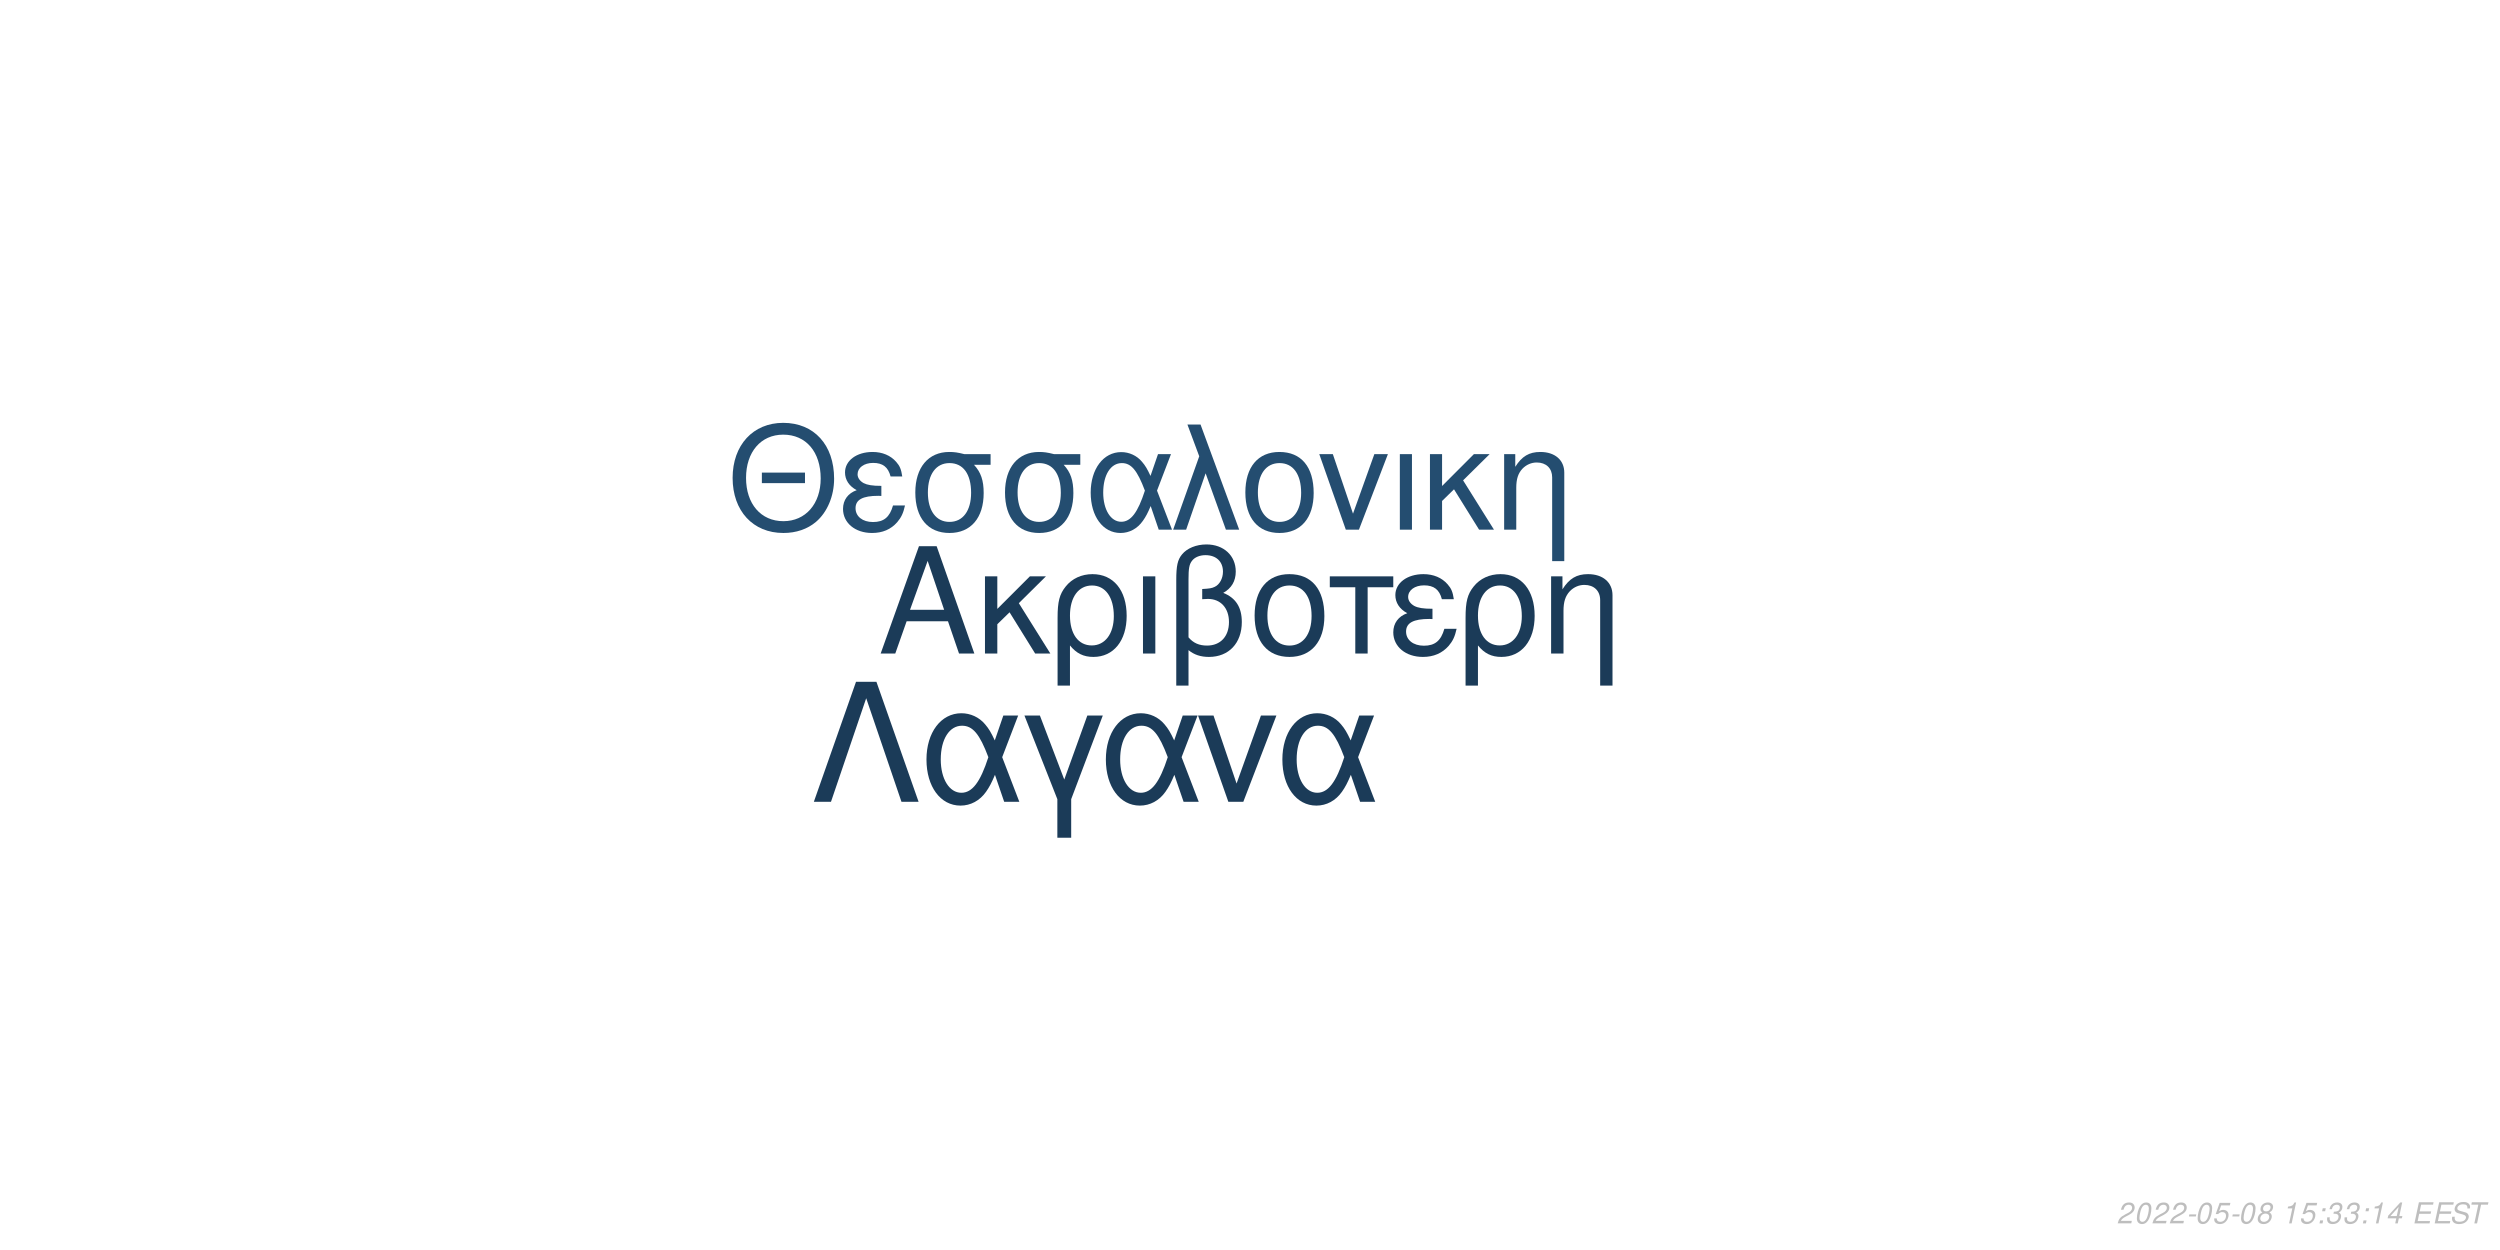
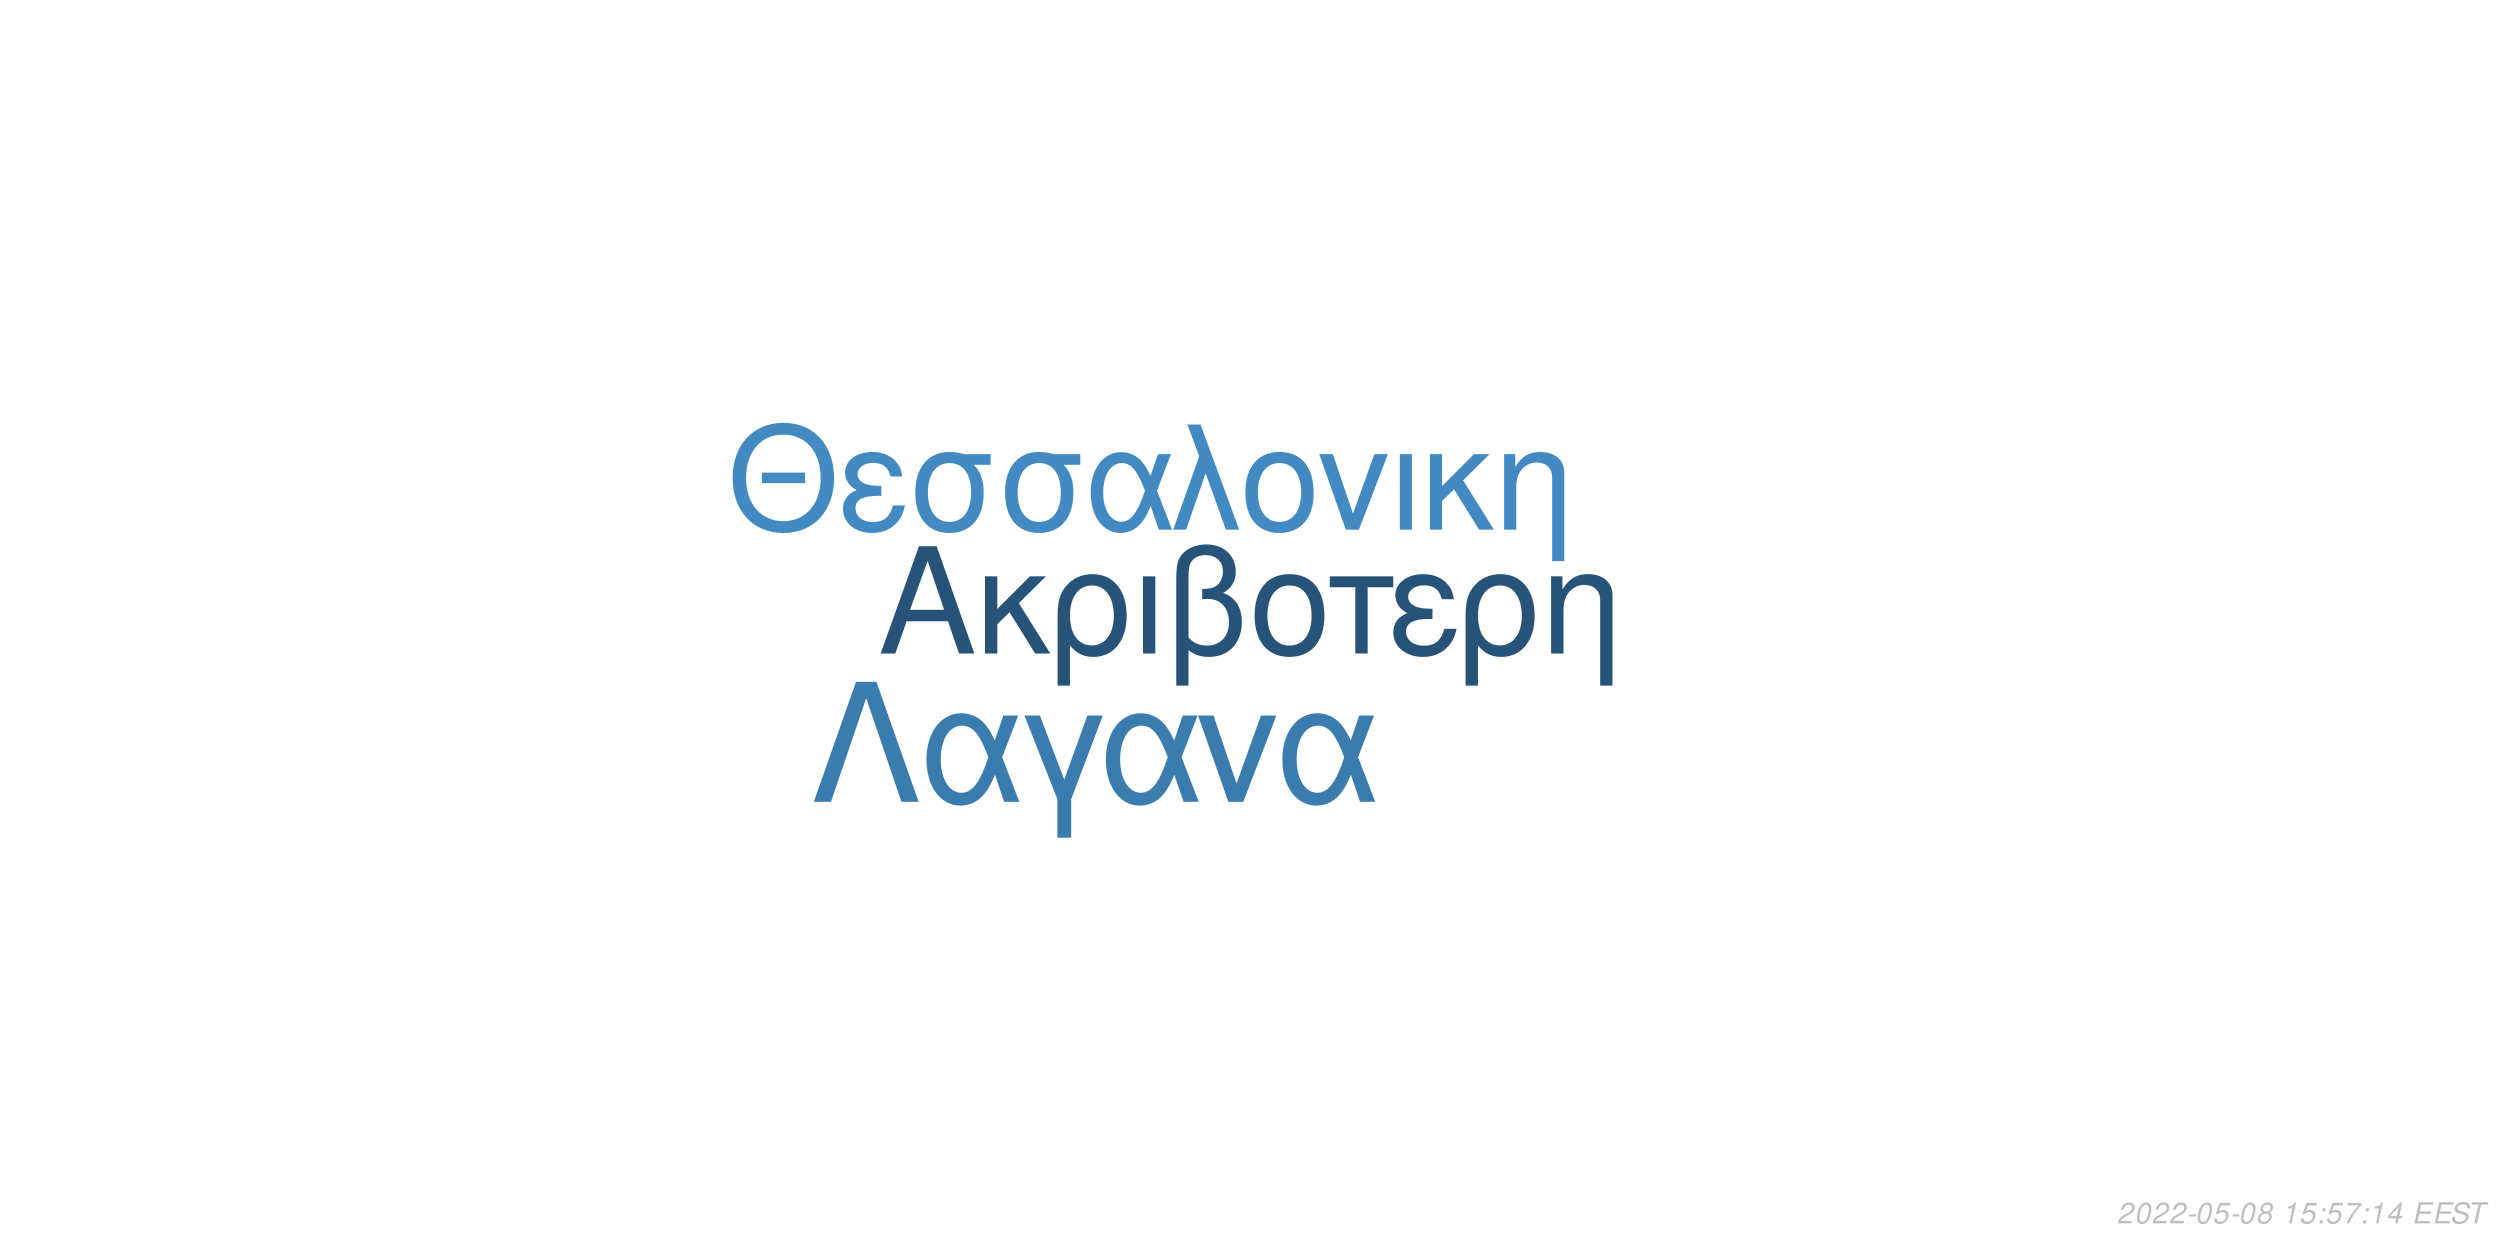
<svg xmlns="http://www.w3.org/2000/svg" xmlns:xlink="http://www.w3.org/1999/xlink" width="864pt" height="432pt" viewBox="0 0 864 432" version="1.1">
  <defs>
    <g>
      <symbol overflow="visible" id="glyph0-0">
        <path style="stroke:none;" d="" />
      </symbol>
      <symbol overflow="visible" id="glyph0-1">
        <path style="stroke:none;" d="M 24.125 -11.141 L 27.938 0 L 33.234 0 L 20.203 -37.094 L 14.094 -37.094 L 0.859 0 L 5.906 0 L 9.828 -11.141 Z M 22.797 -15.109 L 11 -15.109 L 17.094 -32.016 Z M 22.797 -15.109 " />
      </symbol>
      <symbol overflow="visible" id="glyph0-2">
        <path style="stroke:none;" d="M 7.172 -15.422 L 7.172 -26.672 L 2.906 -26.672 L 2.906 0 L 7.172 0 L 7.172 -10.125 L 11.406 -14.25 L 20.25 0 L 25.5 0 L 14.609 -17.406 L 23.969 -26.672 L 18.422 -26.672 Z M 7.172 -15.422 " />
      </symbol>
      <symbol overflow="visible" id="glyph0-3">
        <path style="stroke:none;" d="M 3 11.094 L 7.281 11.094 L 7.281 -2.797 C 9.516 -0.047 11.953 1.172 15.375 1.172 C 22.344 1.172 26.875 -4.422 26.875 -13.031 C 26.875 -21.891 22.297 -27.438 15.062 -27.438 C 11.297 -27.438 7.984 -25.906 5.797 -23.156 C 3.672 -20.516 3 -17.969 3 -12.359 Z M 14.906 -23.516 C 19.547 -23.516 22.438 -19.438 22.438 -12.922 C 22.438 -6.812 19.391 -2.797 14.812 -2.797 C 10.172 -2.797 7.281 -6.766 7.281 -13.125 C 7.281 -19.484 10.234 -23.516 14.906 -23.516 Z M 14.906 -23.516 " />
      </symbol>
      <symbol overflow="visible" id="glyph0-4">
        <path style="stroke:none;" d="M 3.516 0 L 7.781 0 L 7.781 -26.672 L 3.516 -26.672 Z M 3.516 0 " />
      </symbol>
      <symbol overflow="visible" id="glyph0-5">
        <path style="stroke:none;" d="M 4.016 11.094 L 8.25 11.094 L 8.25 -1.172 C 10.172 0.406 12.422 1.172 15.312 1.172 C 22.188 1.172 26.672 -3.609 26.672 -10.891 C 26.672 -15.984 24.578 -19.234 20.25 -20.969 C 23.109 -22.547 24.578 -25.031 24.578 -28.344 C 24.578 -33.844 20.406 -37.703 14.453 -37.703 C 10.938 -37.703 7.734 -36.391 6 -34.25 C 4.484 -32.422 4.016 -30.328 4.016 -25.391 Z M 8.25 -25.656 C 8.25 -29.359 8.5 -30.844 9.469 -32.062 C 10.375 -33.281 12.156 -34 14.094 -34 C 17.812 -34 20.156 -31.812 20.156 -28.297 C 20.156 -25.953 18.984 -23.812 17.297 -23.047 C 16.281 -22.547 15.469 -22.438 12.984 -22.297 L 12.984 -18.781 C 13.734 -18.828 14.344 -18.875 14.969 -18.875 C 19.344 -18.875 22.234 -15.719 22.234 -10.891 C 22.234 -5.906 19.281 -2.75 14.656 -2.75 C 11.953 -2.75 9.922 -3.609 8.25 -5.594 Z M 8.25 -25.656 " />
      </symbol>
      <symbol overflow="visible" id="glyph0-6">
        <path style="stroke:none;" d="M 14.094 -27.438 C 6.562 -27.438 2.094 -22.094 2.094 -13.125 C 2.094 -4.125 6.562 1.172 14.141 1.172 C 21.672 1.172 26.203 -4.172 26.203 -12.922 C 26.203 -22.188 21.828 -27.438 14.094 -27.438 Z M 14.141 -23.516 C 18.938 -23.516 21.781 -19.594 21.781 -12.984 C 21.781 -6.672 18.828 -2.75 14.141 -2.75 C 9.422 -2.75 6.516 -6.672 6.516 -13.125 C 6.516 -19.594 9.422 -23.516 14.141 -23.516 Z M 14.141 -23.516 " />
      </symbol>
      <symbol overflow="visible" id="glyph0-7">
        <path style="stroke:none;" d="M 7.891 0 L 12.156 0 L 12.156 -22.906 L 21.016 -22.906 L 21.016 -26.672 L -0.922 -26.672 L -0.922 -22.906 L 7.891 -22.906 Z M 7.891 0 " />
      </symbol>
      <symbol overflow="visible" id="glyph0-8">
        <path style="stroke:none;" d="M 14.562 -15.469 C 11.344 -15.469 9.562 -15.781 8.297 -16.438 C 6.922 -17.203 6.156 -18.328 6.156 -19.547 C 6.156 -21.891 8.453 -23.562 11.656 -23.562 C 15.062 -23.562 16.953 -22.094 17.812 -18.781 L 21.938 -18.781 C 21.578 -21.266 21.062 -22.5 19.797 -23.922 C 17.812 -26.203 14.906 -27.438 11.453 -27.438 C 5.797 -27.438 1.734 -24.375 1.734 -20.203 C 1.734 -17.609 3.156 -15.375 5.859 -13.938 C 2.797 -12.875 1.016 -10.484 1.016 -7.328 C 1.016 -2.391 5.297 1.172 11.25 1.172 C 14.969 1.172 17.906 -0.109 20.156 -2.641 C 21.578 -4.328 22.297 -5.797 22.906 -8.547 L 18.672 -8.547 C 17.5 -4.422 15.422 -2.703 11.609 -2.703 C 7.938 -2.703 5.438 -4.688 5.438 -7.578 C 5.438 -10.578 7.938 -11.953 13.484 -11.953 C 13.641 -11.953 14.094 -11.953 14.562 -11.906 Z M 14.562 -15.469 " />
      </symbol>
      <symbol overflow="visible" id="glyph0-9">
        <path style="stroke:none;" d="M 3.562 -26.672 L 3.562 0 L 7.844 0 L 7.844 -14.703 C 7.844 -17.906 8.5 -19.891 10.031 -21.531 C 11.406 -22.953 13.188 -23.719 15.062 -23.719 C 18.375 -23.719 20.516 -21.672 20.516 -18.469 L 20.516 11.094 L 24.781 11.094 L 24.781 -20.156 C 24.781 -24.578 21.469 -27.438 16.328 -27.438 C 12.359 -27.438 9.828 -25.906 7.484 -22.188 L 7.484 -26.672 Z M 3.562 -26.672 " />
      </symbol>
      <symbol overflow="visible" id="glyph1-0">
        <path style="stroke:none;" d="" />
      </symbol>
      <symbol overflow="visible" id="glyph1-1">
        <path style="stroke:none;" d="M 26.859 -19.734 L 11.953 -19.734 L 11.953 -16.094 L 26.859 -16.094 Z M 19.328 -36.922 C 8.922 -36.922 1.844 -29.25 1.844 -17.891 C 1.844 -6.484 8.875 1.141 19.391 1.141 C 23.812 1.141 27.703 -0.203 30.641 -2.688 C 34.578 -6.031 36.922 -11.656 36.922 -17.594 C 36.922 -29.297 30 -36.922 19.328 -36.922 Z M 19.328 -32.844 C 27.203 -32.844 32.281 -26.906 32.281 -17.688 C 32.281 -8.922 27.062 -2.938 19.391 -2.938 C 11.609 -2.938 6.484 -8.922 6.484 -17.891 C 6.484 -26.859 11.609 -32.844 19.328 -32.844 Z M 19.328 -32.844 " />
      </symbol>
      <symbol overflow="visible" id="glyph1-2">
        <path style="stroke:none;" d="M 14.25 -15.141 C 11.109 -15.141 9.375 -15.453 8.125 -16.094 C 6.781 -16.844 6.031 -17.938 6.031 -19.141 C 6.031 -21.422 8.266 -23.078 11.406 -23.078 C 14.75 -23.078 16.594 -21.625 17.438 -18.391 L 21.469 -18.391 C 21.125 -20.828 20.625 -22.031 19.391 -23.422 C 17.438 -25.656 14.594 -26.859 11.219 -26.859 C 5.688 -26.859 1.688 -23.875 1.688 -19.781 C 1.688 -17.234 3.094 -15.047 5.734 -13.656 C 2.734 -12.609 1 -10.266 1 -7.172 C 1 -2.344 5.188 1.141 11.016 1.141 C 14.656 1.141 17.547 -0.094 19.734 -2.594 C 21.125 -4.234 21.828 -5.688 22.422 -8.375 L 18.281 -8.375 C 17.141 -4.328 15.094 -2.641 11.359 -2.641 C 7.766 -2.641 5.328 -4.578 5.328 -7.422 C 5.328 -10.359 7.766 -11.703 13.203 -11.703 C 13.359 -11.703 13.797 -11.703 14.25 -11.656 Z M 14.25 -15.141 " />
      </symbol>
      <symbol overflow="visible" id="glyph1-3">
        <path style="stroke:none;" d="M 29 -26.109 L 19.938 -26.109 C 17.594 -26.703 16.438 -26.859 14.703 -26.859 C 7.469 -26.859 2.984 -21.469 2.984 -12.859 C 2.984 -4.031 7.375 1.141 14.797 1.141 C 22.172 1.141 26.609 -4.078 26.609 -12.656 C 26.609 -17.047 25.656 -19.828 23.266 -22.422 L 29 -22.422 Z M 14.797 -23.016 C 19.531 -23.016 22.266 -19.234 22.266 -12.75 C 22.266 -6.531 19.438 -2.688 14.797 -2.688 C 10.172 -2.688 7.328 -6.531 7.328 -12.859 C 7.328 -19.188 10.172 -23.016 14.797 -23.016 Z M 14.797 -23.016 " />
      </symbol>
      <symbol overflow="visible" id="glyph1-4">
        <path style="stroke:none;" d="M 29.344 -26.109 L 24.859 -26.109 L 22.266 -18.578 C 21.125 -21.031 20.484 -22.125 19.328 -23.469 C 17.547 -25.609 14.906 -26.812 12.156 -26.812 C 5.984 -26.812 1.594 -20.984 1.594 -12.812 C 1.594 -4.578 5.828 1.141 11.906 1.141 C 14.953 1.141 17.734 -0.344 19.625 -3.047 C 20.672 -4.531 21.281 -5.688 22.328 -8.172 L 25.109 0 L 29.703 0 L 24.516 -13.5 Z M 20.328 -13.5 C 17.891 -5.922 15.453 -2.734 12.156 -2.734 C 8.516 -2.734 5.922 -6.922 5.922 -12.812 C 5.922 -18.938 8.516 -23.016 12.359 -23.016 C 15.594 -23.016 17.688 -20.531 20.328 -13.5 Z M 20.328 -13.5 " />
      </symbol>
      <symbol overflow="visible" id="glyph1-5">
        <path style="stroke:none;" d="M 1.094 0 L 5.578 0 L 12.312 -19.484 L 19.328 0 L 23.922 0 L 10.562 -36.328 L 6.031 -36.328 L 10.109 -25.359 Z M 1.094 0 " />
      </symbol>
      <symbol overflow="visible" id="glyph1-6">
        <path style="stroke:none;" d="M 13.797 -26.859 C 6.422 -26.859 2.047 -21.625 2.047 -12.859 C 2.047 -4.031 6.422 1.141 13.859 1.141 C 21.234 1.141 25.656 -4.078 25.656 -12.656 C 25.656 -21.719 21.375 -26.859 13.797 -26.859 Z M 13.859 -23.016 C 18.531 -23.016 21.328 -19.188 21.328 -12.703 C 21.328 -6.531 18.438 -2.688 13.859 -2.688 C 9.219 -2.688 6.375 -6.531 6.375 -12.859 C 6.375 -19.188 9.219 -23.016 13.859 -23.016 Z M 13.859 -23.016 " />
      </symbol>
      <symbol overflow="visible" id="glyph1-7">
        <path style="stroke:none;" d="M 14.297 0 L 24.312 -26.109 L 19.625 -26.109 L 12.25 -5.531 L 5.281 -26.109 L 0.594 -26.109 L 9.766 0 Z M 14.297 0 " />
      </symbol>
      <symbol overflow="visible" id="glyph1-8">
        <path style="stroke:none;" d="M 3.438 0 L 7.625 0 L 7.625 -26.109 L 3.438 -26.109 Z M 3.438 0 " />
      </symbol>
      <symbol overflow="visible" id="glyph1-9">
        <path style="stroke:none;" d="M 7.031 -15.094 L 7.031 -26.109 L 2.844 -26.109 L 2.844 0 L 7.031 0 L 7.031 -9.922 L 11.156 -13.953 L 19.828 0 L 24.969 0 L 14.297 -17.047 L 23.469 -26.109 L 18.031 -26.109 Z M 7.031 -15.094 " />
      </symbol>
      <symbol overflow="visible" id="glyph1-10">
        <path style="stroke:none;" d="M 3.484 -26.109 L 3.484 0 L 7.672 0 L 7.672 -14.406 C 7.672 -17.547 8.328 -19.484 9.812 -21.078 C 11.156 -22.469 12.906 -23.219 14.75 -23.219 C 17.984 -23.219 20.078 -21.234 20.078 -18.094 L 20.078 10.859 L 24.266 10.859 L 24.266 -19.734 C 24.266 -24.062 21.031 -26.859 16 -26.859 C 12.109 -26.859 9.609 -25.359 7.328 -21.719 L 7.328 -26.109 Z M 3.484 -26.109 " />
      </symbol>
      <symbol overflow="visible" id="glyph2-0">
        <path style="stroke:none;" d="" />
      </symbol>
      <symbol overflow="visible" id="glyph2-1">
        <path style="stroke:none;" d="M 22.531 -41.484 L 15.484 -41.484 L 0.906 0 L 6.828 0 L 19 -35.797 L 31.188 0 L 37.109 0 Z M 22.531 -41.484 " />
      </symbol>
      <symbol overflow="visible" id="glyph2-2">
        <path style="stroke:none;" d="M 33.516 -29.812 L 28.391 -29.812 L 25.438 -21.219 C 24.125 -24.016 23.391 -25.266 22.078 -26.797 C 20.031 -29.25 17.016 -30.609 13.891 -30.609 C 6.828 -30.609 1.828 -23.953 1.828 -14.625 C 1.828 -5.234 6.656 1.312 13.594 1.312 C 17.078 1.312 20.266 -0.391 22.422 -3.469 C 23.609 -5.172 24.297 -6.484 25.5 -9.328 L 28.688 0 L 33.922 0 L 28 -15.422 Z M 23.219 -15.422 C 20.422 -6.766 17.641 -3.125 13.891 -3.125 C 9.734 -3.125 6.766 -7.906 6.766 -14.625 C 6.766 -21.625 9.734 -26.297 14.109 -26.297 C 17.812 -26.297 20.203 -23.453 23.219 -15.422 Z M 23.219 -15.422 " />
      </symbol>
      <symbol overflow="visible" id="glyph2-3">
        <path style="stroke:none;" d="M 12.062 12.406 L 16.844 12.406 L 16.844 -0.906 L 27.766 -29.812 L 22.422 -29.812 L 14.453 -7.688 L 6.031 -29.812 L 0.688 -29.812 L 12.062 -0.906 Z M 12.062 12.406 " />
      </symbol>
      <symbol overflow="visible" id="glyph2-4">
        <path style="stroke:none;" d="M 16.328 0 L 27.766 -29.812 L 22.422 -29.812 L 14 -6.312 L 6.031 -29.812 L 0.688 -29.812 L 11.156 0 Z M 16.328 0 " />
      </symbol>
      <symbol overflow="visible" id="glyph3-0">
        <path style="stroke:none;" d="" />
      </symbol>
      <symbol overflow="visible" id="glyph3-1">
        <path style="stroke:none;" d="M 5.234 -0.875 L 1.469 -0.875 C 1.641 -1.375 2.203 -1.891 3.109 -2.344 L 4.234 -2.938 C 5.562 -3.625 6.219 -4.469 6.219 -5.484 C 6.219 -5.938 6.062 -6.359 5.797 -6.656 C 5.469 -7.047 4.984 -7.234 4.312 -7.234 C 2.766 -7.234 1.891 -6.453 1.484 -4.734 L 2.375 -4.734 C 2.484 -5.188 2.609 -5.484 2.797 -5.75 C 3.094 -6.203 3.609 -6.453 4.188 -6.453 C 4.891 -6.453 5.344 -6.031 5.344 -5.375 C 5.344 -4.703 4.859 -4.094 4.016 -3.656 L 2.984 -3.125 C 1.234 -2.188 0.797 -1.656 0.344 -0.016 L 5.047 -0.016 Z M 5.234 -0.875 " />
      </symbol>
      <symbol overflow="visible" id="glyph3-2">
        <path style="stroke:none;" d="M 4.203 -7.234 C 3.375 -7.234 2.688 -6.812 2.125 -5.984 C 1.484 -5.047 0.984 -3.188 0.984 -1.734 C 0.984 -1.109 1.172 -0.562 1.484 -0.266 C 1.797 0.047 2.281 0.234 2.766 0.234 C 3.625 0.234 4.281 -0.156 4.859 -1.016 C 5.516 -1.953 6 -3.797 6 -5.266 C 6 -6.5 5.328 -7.234 4.203 -7.234 Z M 4.094 -6.453 C 4.734 -6.453 5.125 -5.984 5.125 -5.156 C 5.125 -4.203 4.781 -2.625 4.406 -1.812 C 3.984 -0.938 3.516 -0.547 2.875 -0.547 C 2.25 -0.547 1.875 -1.031 1.875 -1.828 C 1.875 -2.797 2.203 -4.344 2.594 -5.203 C 2.984 -6.047 3.453 -6.453 4.094 -6.453 Z M 4.094 -6.453 " />
      </symbol>
      <symbol overflow="visible" id="glyph3-3">
        <path style="stroke:none;" d="M 3.516 -3.125 L 1.125 -3.125 L 0.969 -2.406 L 3.359 -2.406 Z M 3.516 -3.125 " />
      </symbol>
      <symbol overflow="visible" id="glyph3-4">
        <path style="stroke:none;" d="M 6.297 -7.094 L 2.594 -7.094 L 1.234 -3.234 L 2.047 -3.234 C 2.656 -3.766 2.938 -3.906 3.531 -3.906 C 4.328 -3.906 4.797 -3.453 4.797 -2.688 C 4.797 -1.438 3.969 -0.547 2.828 -0.547 C 2.031 -0.547 1.609 -0.938 1.578 -1.734 L 0.703 -1.734 L 0.703 -1.516 C 0.703 -0.938 0.844 -0.547 1.188 -0.266 C 1.562 0.062 2.078 0.234 2.703 0.234 C 3.656 0.234 4.391 -0.156 4.984 -0.922 C 5.422 -1.5 5.672 -2.234 5.672 -2.953 C 5.672 -4 4.938 -4.672 3.812 -4.672 C 3.328 -4.672 2.906 -4.547 2.406 -4.234 L 3.109 -6.219 L 6.109 -6.219 Z M 6.297 -7.094 " />
      </symbol>
      <symbol overflow="visible" id="glyph3-5">
        <path style="stroke:none;" d="M 4.766 -3.797 C 5.078 -3.969 5.234 -4.078 5.438 -4.234 C 5.812 -4.594 6.062 -5.172 6.062 -5.734 C 6.062 -6.625 5.344 -7.234 4.266 -7.234 C 2.812 -7.234 1.703 -6.219 1.703 -4.875 C 1.703 -4.406 1.875 -4.125 2.359 -3.812 C 1.297 -3.312 0.75 -2.516 0.75 -1.469 C 0.75 -0.438 1.547 0.234 2.812 0.234 C 3.656 0.234 4.359 -0.094 4.938 -0.734 C 5.359 -1.234 5.609 -1.859 5.609 -2.438 C 5.609 -3.047 5.312 -3.516 4.766 -3.797 Z M 4.109 -6.453 C 4.797 -6.453 5.188 -6.125 5.188 -5.578 C 5.188 -5.266 5.062 -4.922 4.859 -4.672 C 4.562 -4.312 4.188 -4.156 3.656 -4.156 C 2.984 -4.156 2.594 -4.453 2.594 -4.984 C 2.594 -5.859 3.203 -6.453 4.109 -6.453 Z M 3.453 -3.406 C 4.234 -3.406 4.734 -2.984 4.734 -2.312 C 4.734 -1.312 3.922 -0.547 2.875 -0.547 C 2.125 -0.547 1.625 -0.969 1.625 -1.625 C 1.625 -2.609 2.438 -3.406 3.453 -3.406 Z M 3.453 -3.406 " />
      </symbol>
      <symbol overflow="visible" id="glyph3-6">
        <path style="stroke:none;" d="" />
      </symbol>
      <symbol overflow="visible" id="glyph3-7">
        <path style="stroke:none;" d="M 3.703 -5.188 L 2.594 0 L 3.469 0 L 5.016 -7.234 L 4.438 -7.234 C 3.906 -6.156 3.688 -6.016 2.234 -5.812 L 2.109 -5.188 Z M 3.703 -5.188 " />
      </symbol>
      <symbol overflow="visible" id="glyph3-8">
        <path style="stroke:none;" d="M 2.359 -1.031 L 1.312 -1.031 L 1.094 0 L 2.141 0 Z M 3.266 -5.234 L 2.219 -5.234 L 2 -4.203 L 3.047 -4.203 Z M 3.266 -5.234 " />
      </symbol>
      <symbol overflow="visible" id="glyph3-9">
-         <path style="stroke:none;" d="M 2.922 -3.312 C 3.125 -3.344 3.234 -3.344 3.375 -3.344 C 4.203 -3.344 4.688 -3 4.688 -2.406 C 4.688 -1.312 3.906 -0.547 2.781 -0.547 C 2.047 -0.547 1.594 -0.938 1.594 -1.562 C 1.594 -1.719 1.609 -1.844 1.656 -2.094 L 0.766 -2.094 C 0.734 -1.797 0.719 -1.641 0.719 -1.469 C 0.719 -0.375 1.406 0.234 2.641 0.234 C 3.547 0.234 4.297 -0.078 4.812 -0.656 C 5.266 -1.156 5.562 -1.875 5.562 -2.547 C 5.562 -3.125 5.344 -3.453 4.797 -3.734 C 5.641 -4.234 6.016 -4.844 6.016 -5.734 C 6.016 -6.656 5.312 -7.234 4.203 -7.234 C 3.375 -7.234 2.672 -6.938 2.188 -6.375 C 1.891 -6.031 1.703 -5.641 1.516 -4.906 L 2.391 -4.906 C 2.5 -5.359 2.594 -5.594 2.734 -5.812 C 3.047 -6.234 3.516 -6.453 4.078 -6.453 C 4.734 -6.453 5.141 -6.125 5.141 -5.578 C 5.141 -5.188 5.016 -4.797 4.797 -4.547 C 4.516 -4.234 4 -4.062 3.266 -4.062 L 3.078 -4.062 Z M 2.922 -3.312 " />
+         <path style="stroke:none;" d="M 6.703 -7.094 L 1.953 -7.094 L 1.766 -6.219 L 5.594 -6.219 C 3.344 -3.688 2.266 -2.109 1.375 0 L 2.344 0 C 3.031 -1.906 4.828 -4.594 6.547 -6.281 Z M 6.703 -7.094 " />
      </symbol>
      <symbol overflow="visible" id="glyph3-10">
        <path style="stroke:none;" d="M 3.625 -1.75 L 3.266 0 L 4.141 0 L 4.516 -1.75 L 5.562 -1.75 L 5.734 -2.531 L 4.688 -2.531 L 5.688 -7.234 L 5.016 -7.234 L 0.844 -2.672 L 0.641 -1.75 Z M 3.797 -2.531 L 1.594 -2.531 L 4.469 -5.703 Z M 3.797 -2.531 " />
      </symbol>
      <symbol overflow="visible" id="glyph3-11">
        <path style="stroke:none;" d="M 2.547 -3.312 L 6.5 -3.312 L 6.688 -4.141 L 2.719 -4.141 L 3.219 -6.469 L 7.344 -6.469 L 7.516 -7.297 L 2.453 -7.297 L 0.906 0 L 6.125 0 L 6.297 -0.812 L 2.016 -0.812 Z M 2.547 -3.312 " />
      </symbol>
      <symbol overflow="visible" id="glyph3-12">
        <path style="stroke:none;" d="M 7.062 -5.156 C 7.125 -5.438 7.141 -5.562 7.141 -5.703 C 7.141 -6.156 6.938 -6.594 6.594 -6.891 C 6.188 -7.25 5.656 -7.406 4.875 -7.406 C 3.844 -7.406 3.047 -7.125 2.5 -6.562 C 2.094 -6.141 1.781 -5.438 1.781 -4.922 C 1.781 -4.297 2.219 -3.766 2.891 -3.562 L 4.594 -3.094 C 5.406 -2.859 5.734 -2.578 5.734 -2.094 C 5.734 -1.781 5.547 -1.406 5.266 -1.141 C 4.844 -0.766 4.266 -0.578 3.453 -0.578 C 2.328 -0.578 1.812 -0.984 1.812 -1.906 C 1.812 -2.047 1.812 -2.125 1.844 -2.312 L 0.984 -2.312 C 0.906 -2.062 0.891 -1.906 0.891 -1.688 C 0.891 -0.484 1.797 0.234 3.297 0.234 C 4.359 0.234 5.234 -0.062 5.812 -0.609 C 6.344 -1.078 6.688 -1.797 6.688 -2.375 C 6.688 -2.641 6.609 -2.906 6.453 -3.156 C 6.234 -3.5 5.938 -3.703 5.469 -3.828 L 3.75 -4.312 C 2.984 -4.547 2.734 -4.734 2.734 -5.188 C 2.734 -5.547 2.875 -5.844 3.188 -6.109 C 3.547 -6.438 4.031 -6.594 4.703 -6.594 C 5.266 -6.594 5.688 -6.484 5.906 -6.297 C 6.094 -6.125 6.219 -5.797 6.219 -5.516 C 6.219 -5.422 6.203 -5.344 6.188 -5.156 Z M 7.062 -5.156 " />
      </symbol>
      <symbol overflow="visible" id="glyph3-13">
        <path style="stroke:none;" d="M 4.938 -6.469 L 7.312 -6.469 L 7.484 -7.297 L 1.75 -7.297 L 1.578 -6.469 L 3.984 -6.469 L 2.609 0 L 3.547 0 Z M 4.938 -6.469 " />
      </symbol>
    </g>
  </defs>
  <g id="surface1">
    <rect x="0" y="0" width="864" height="432" style="fill:rgb(100%,100%,100%);fill-opacity:1;stroke:none;" />
-     <g style="fill:rgb(10.588%,23.137%,34.51%);fill-opacity:1;">
+     <g style="fill:rgb(15.294%,32.549%,47.059%);fill-opacity:1;">
      <use xlink:href="#glyph0-1" x="303.5" y="225.861" />
      <use xlink:href="#glyph0-2" x="337.5" y="225.861" />
      <use xlink:href="#glyph0-3" x="362.5" y="225.861" />
      <use xlink:href="#glyph0-4" x="391.5" y="225.861" />
      <use xlink:href="#glyph0-5" x="402.5" y="225.861" />
      <use xlink:href="#glyph0-6" x="431.5" y="225.861" />
      <use xlink:href="#glyph0-7" x="460.5" y="225.861" />
      <use xlink:href="#glyph0-8" x="480.5" y="225.861" />
      <use xlink:href="#glyph0-3" x="503.5" y="225.861" />
      <use xlink:href="#glyph0-9" x="532.5" y="225.861" />
    </g>
-     <g style="fill:rgb(14.118%,30.196%,43.922%);fill-opacity:1;">
+     <g style="fill:rgb(26.275%,54.118%,76.471%);fill-opacity:1;">
      <use xlink:href="#glyph1-1" x="251.348" y="183.058" />
      <use xlink:href="#glyph1-2" x="290.348" y="183.058" />
      <use xlink:href="#glyph1-3" x="313.348" y="183.058" />
      <use xlink:href="#glyph1-3" x="344.348" y="183.058" />
      <use xlink:href="#glyph1-4" x="375.348" y="183.058" />
      <use xlink:href="#glyph1-5" x="404.348" y="183.058" />
      <use xlink:href="#glyph1-6" x="428.348" y="183.058" />
      <use xlink:href="#glyph1-7" x="455.348" y="183.058" />
      <use xlink:href="#glyph1-8" x="480.348" y="183.058" />
      <use xlink:href="#glyph1-9" x="491.348" y="183.058" />
      <use xlink:href="#glyph1-10" x="516.348" y="183.058" />
    </g>
-     <g style="fill:rgb(10.588%,23.137%,34.51%);fill-opacity:1;">
+     <g style="fill:rgb(23.137%,48.627%,68.627%);fill-opacity:1;">
      <use xlink:href="#glyph2-1" x="280.359" y="277.105" />
      <use xlink:href="#glyph2-2" x="318.359" y="277.105" />
      <use xlink:href="#glyph2-3" x="353.359" y="277.105" />
      <use xlink:href="#glyph2-2" x="380.359" y="277.105" />
      <use xlink:href="#glyph2-4" x="413.359" y="277.105" />
      <use xlink:href="#glyph2-2" x="441.359" y="277.105" />
    </g>
    <g style="fill:rgb(74.51%,74.51%,74.51%);fill-opacity:1;">
      <use xlink:href="#glyph3-1" x="731.52" y="422.81" />
      <use xlink:href="#glyph3-2" x="737.52" y="422.81" />
      <use xlink:href="#glyph3-1" x="743.52" y="422.81" />
      <use xlink:href="#glyph3-1" x="749.52" y="422.81" />
      <use xlink:href="#glyph3-3" x="755.52" y="422.81" />
      <use xlink:href="#glyph3-2" x="758.52" y="422.81" />
      <use xlink:href="#glyph3-4" x="764.52" y="422.81" />
      <use xlink:href="#glyph3-3" x="770.52" y="422.81" />
      <use xlink:href="#glyph3-2" x="773.52" y="422.81" />
      <use xlink:href="#glyph3-5" x="779.52" y="422.81" />
      <use xlink:href="#glyph3-6" x="785.52" y="422.81" />
      <use xlink:href="#glyph3-7" x="788.52" y="422.81" />
      <use xlink:href="#glyph3-4" x="794.52" y="422.81" />
      <use xlink:href="#glyph3-8" x="800.52" y="422.81" />
-       <use xlink:href="#glyph3-9" x="803.52" y="422.81" />
+       <use xlink:href="#glyph3-4" x="803.52" y="422.81" />
      <use xlink:href="#glyph3-9" x="809.52" y="422.81" />
      <use xlink:href="#glyph3-8" x="815.52" y="422.81" />
      <use xlink:href="#glyph3-7" x="818.52" y="422.81" />
      <use xlink:href="#glyph3-10" x="824.52" y="422.81" />
      <use xlink:href="#glyph3-6" x="830.52" y="422.81" />
      <use xlink:href="#glyph3-11" x="833.52" y="422.81" />
      <use xlink:href="#glyph3-11" x="840.52" y="422.81" />
      <use xlink:href="#glyph3-12" x="846.52" y="422.81" />
      <use xlink:href="#glyph3-13" x="852.52" y="422.81" />
    </g>
  </g>
</svg>
